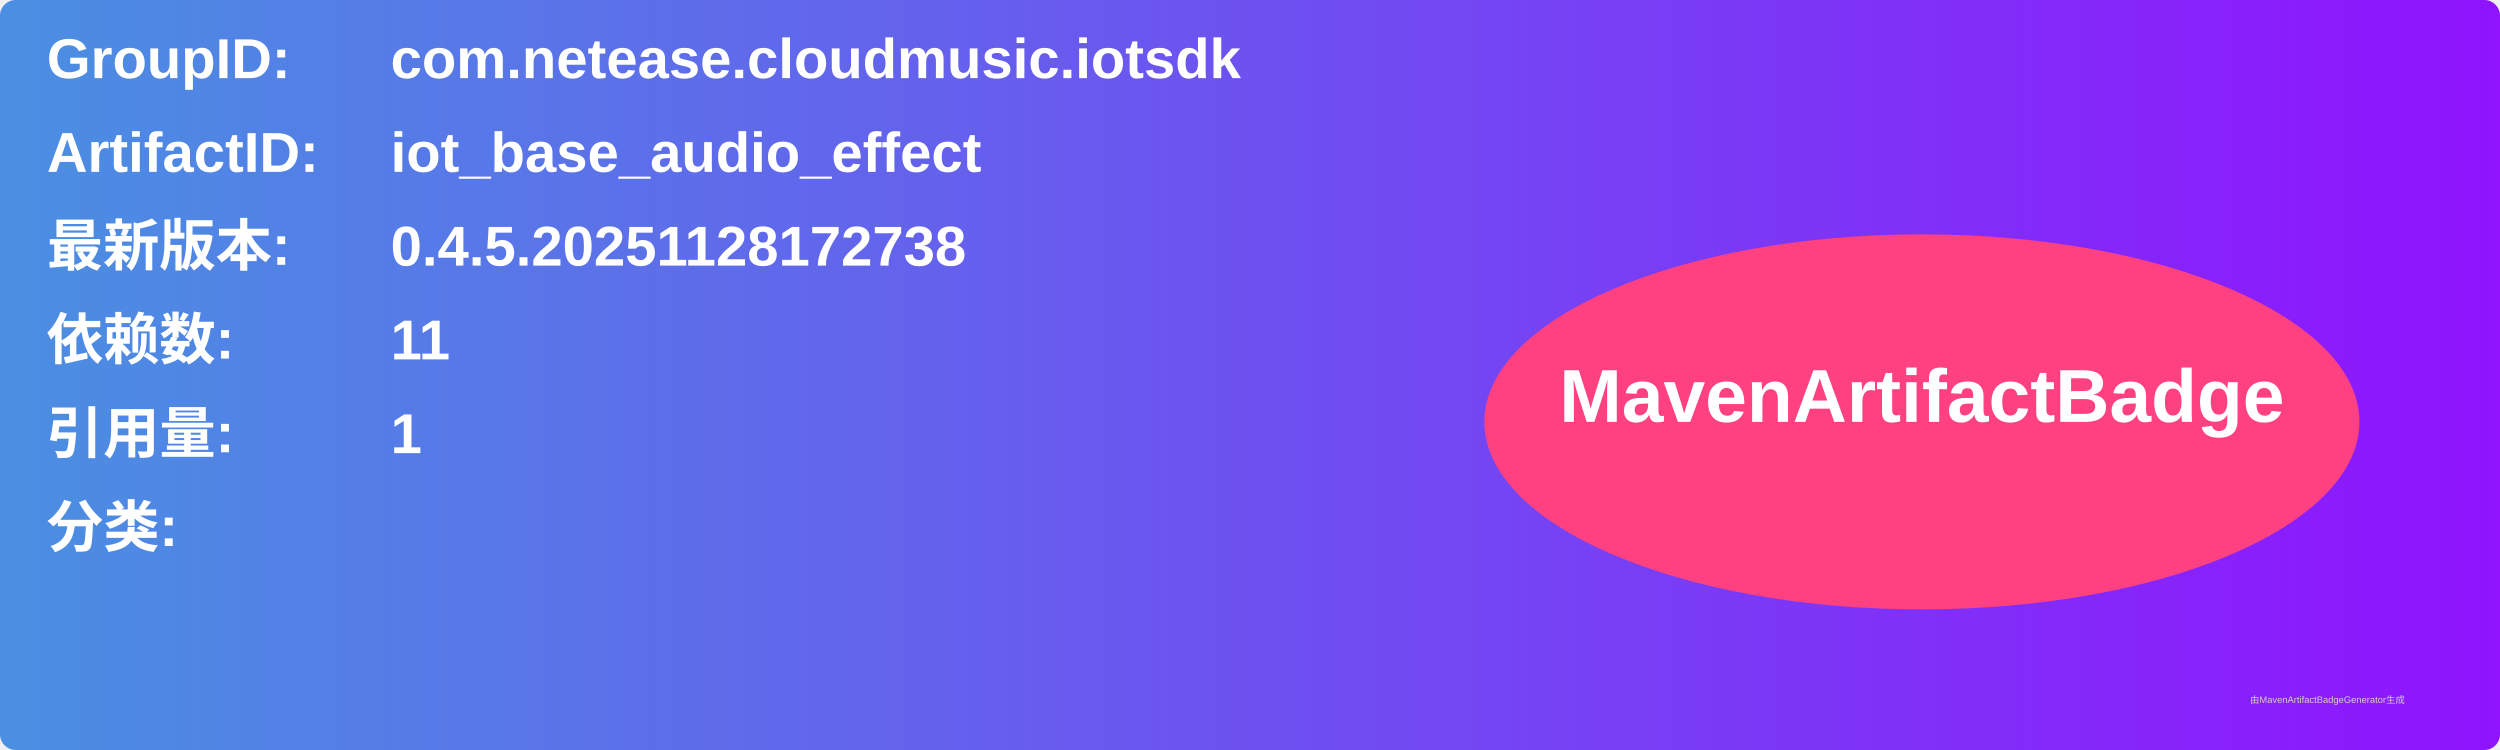
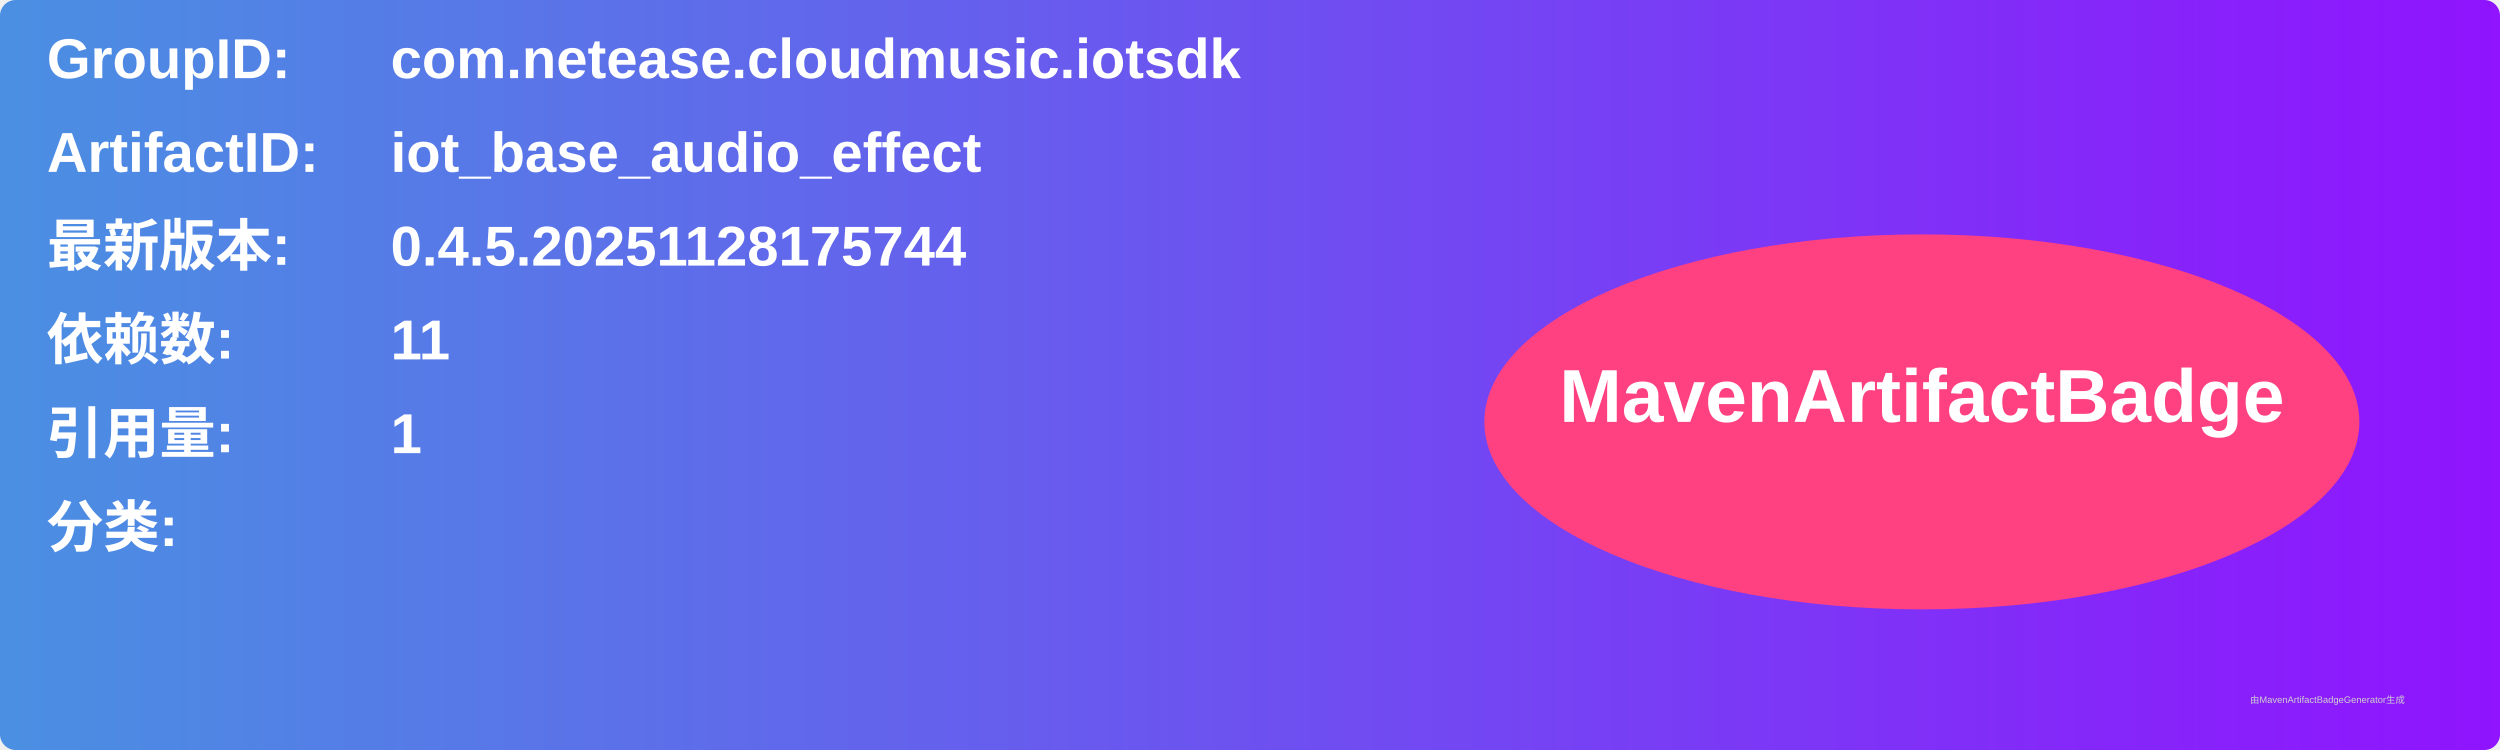
<svg xmlns="http://www.w3.org/2000/svg" width="800" height="240" viewBox="0 0 800 240">
  <linearGradient id="grad" x1="0%" y1="0%" x2="100%" y2="0%">
    <stop offset="0%" stop-color="#4a90e2" />
    <stop offset="100%" stop-color="#9013fe" />
  </linearGradient>
  <rect width="100%" height="100%" rx="5" ry="5" fill="url(#grad)" />
  <g transform="translate(15, 15)">
    <text x="0" y="10" font-family="Arial" font-size="18" fill="white" font-weight="bold" width="260">GroupID:</text>
    <text x="110" y="10" font-family="Arial" font-size="18" fill="white" font-weight="bold" width="460">com.netease.cloudmusic.iotsdk</text>
    <text x="0" y="40" font-family="Arial" font-size="18" fill="white" font-weight="bold" width="260">ArtifactID:</text>
    <text x="110" y="40" font-family="Arial" font-size="18" fill="white" font-weight="bold" width="460">iot_base_audio_effect</text>
    <text x="0" y="70" font-family="Arial" font-size="18" fill="white" font-weight="bold">最新版本:</text>
    <text x="110" y="70" font-family="Arial" font-size="18" fill="white" font-weight="bold">
-       <tspan font-weight="bold">0.4.5.20251128172738</tspan>
+       <tspan font-weight="bold">0.4.5.20251128175744</tspan>
    </text>
    <text x="0" y="100" font-family="Arial" font-size="18" fill="white" font-weight="bold">依赖数: </text>
    <text x="110" y="100" font-family="Arial" font-size="18" fill="white">
      <tspan font-weight="bold">11</tspan>
    </text>
    <text x="0" y="130" font-family="Arial" font-size="18" fill="white" font-weight="bold">引用量: </text>
    <text x="110" y="130" font-family="Arial" font-size="18" fill="white">
      <tspan font-weight="bold">1</tspan>
    </text>
    <text x="0" y="160" font-family="Arial" font-size="18" fill="white" font-weight="bold">分类:</text>
    <text x="10" y="190" font-family="Arial" font-size="10" fill="white">
      <tspan font-weight="bold" />
    </text>
    <ellipse cx="600" cy="120" rx="140" ry="60" fill="#ff4081" />
    <text x="600" y="120" text-anchor="middle" font-family="Arial" font-size="24" fill="white" font-weight="bold">MavenArtifactBadge</text>
  </g>
  <text x="720" y="225" font-family="Arial" font-size="3" fill="#d0d0d0">由MavenArtifactBadgeGenerator生成</text>
</svg>
